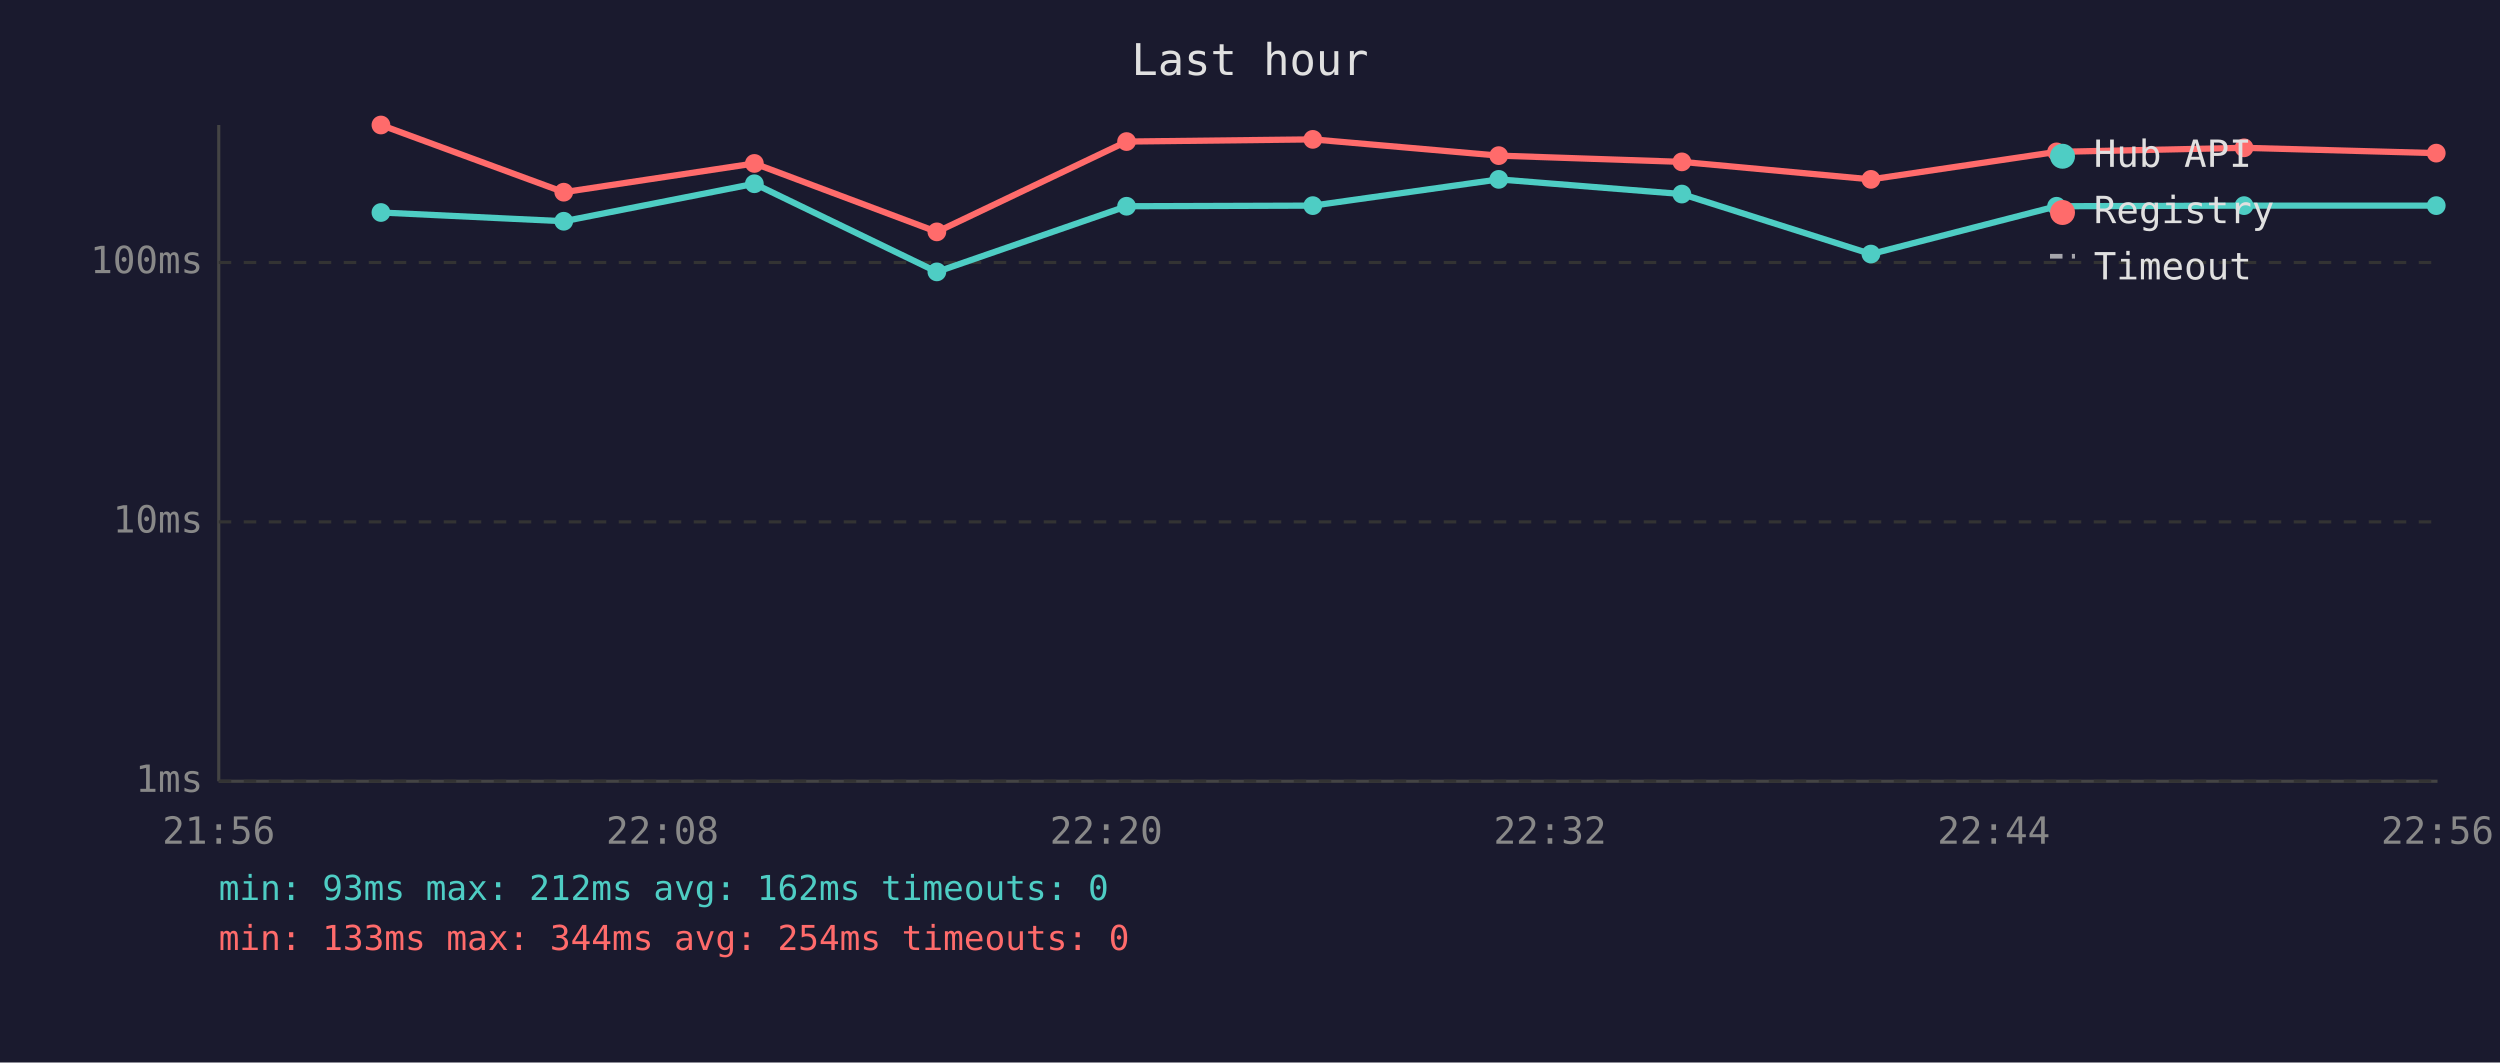
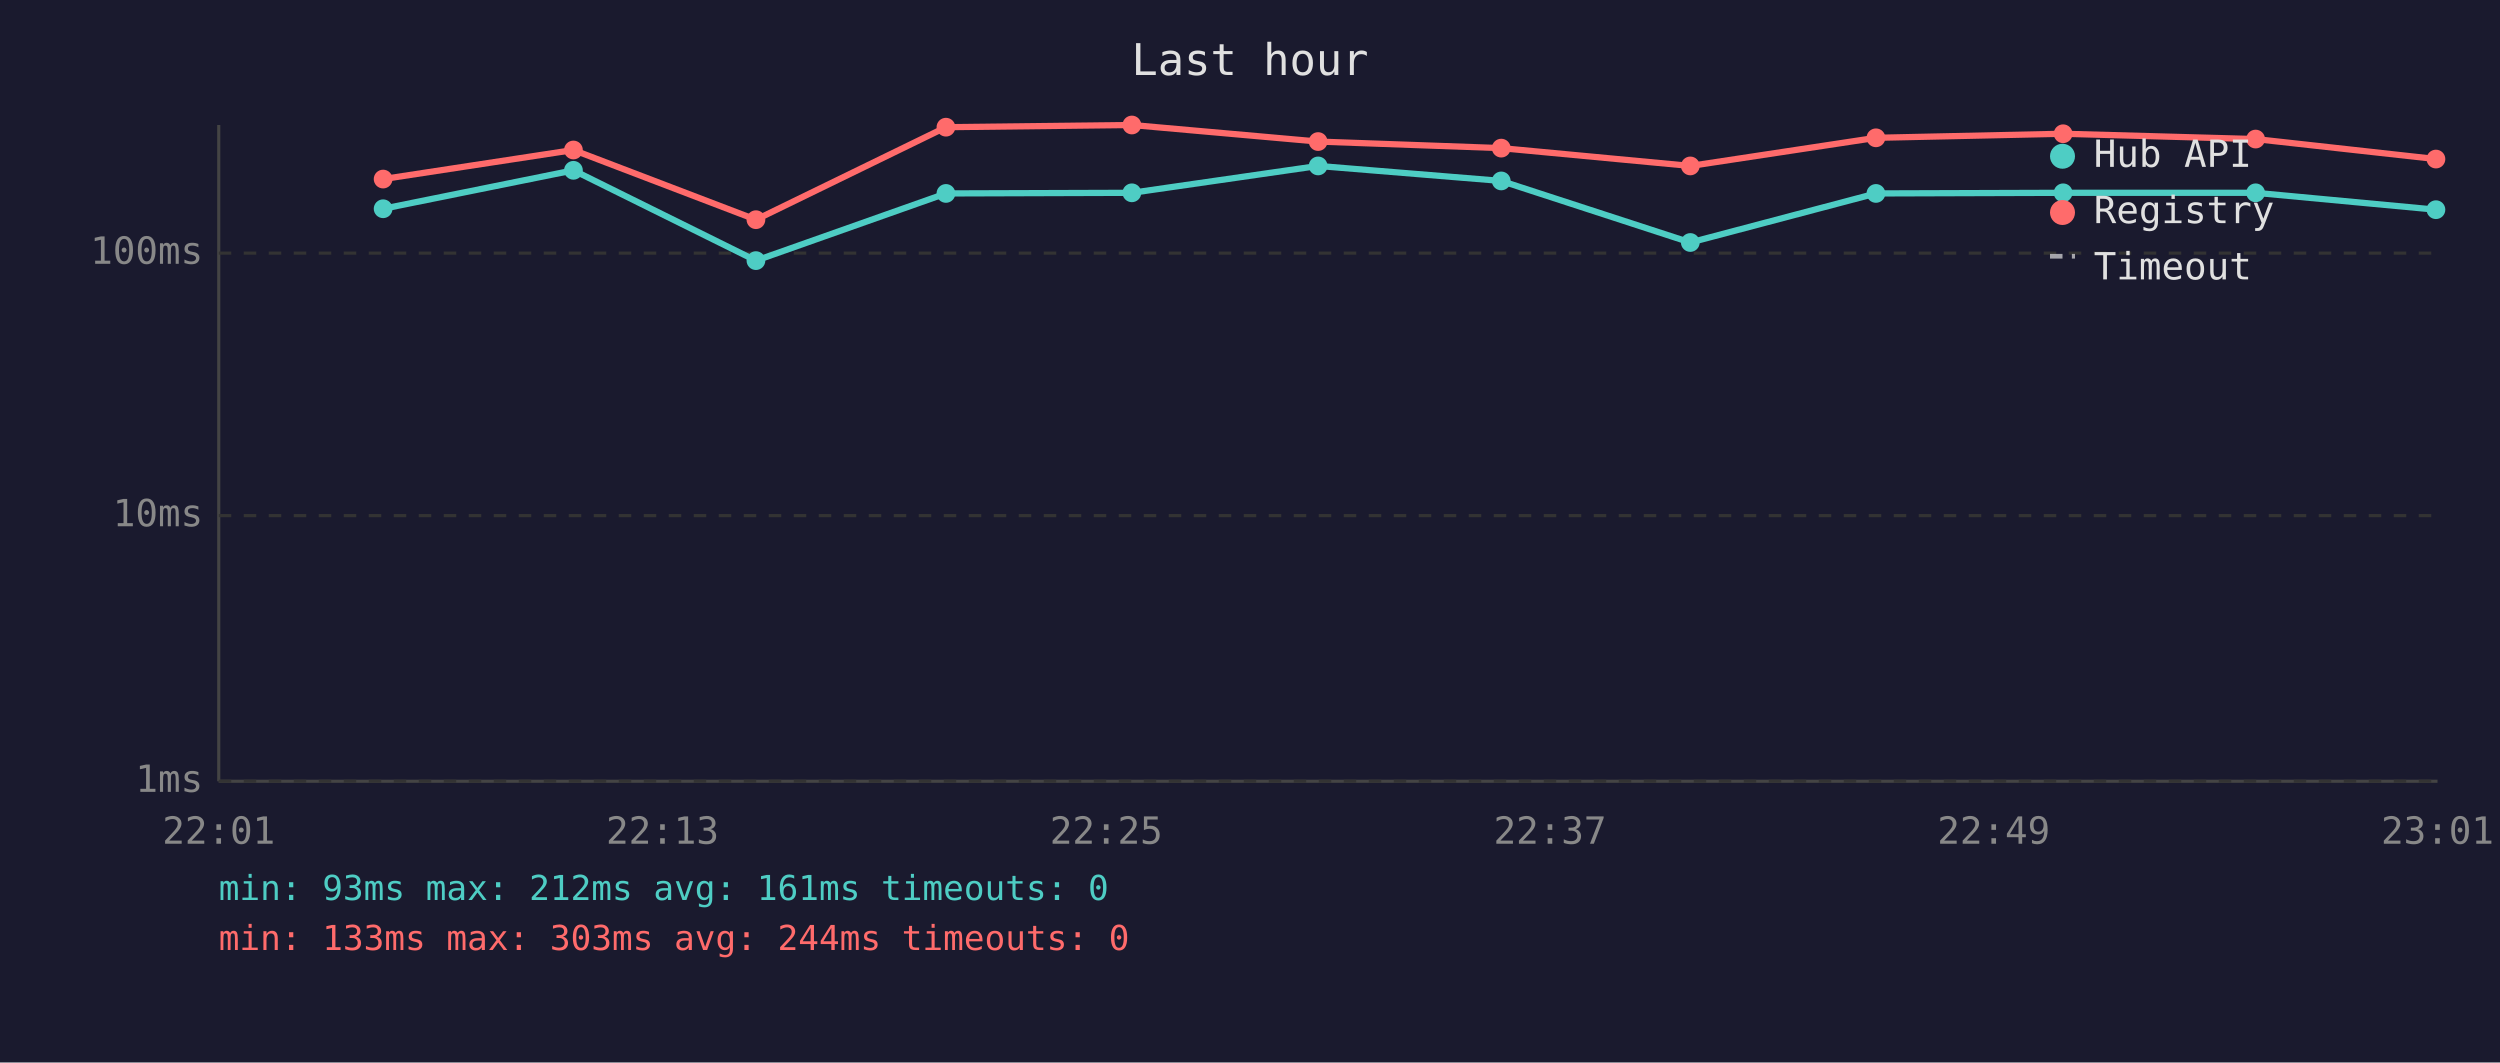
<svg xmlns="http://www.w3.org/2000/svg" viewBox="0 0 800 340" font-family="monospace" font-size="12">
  <rect width="800" height="340" fill="#1a1a2e" />
  <text x="400" y="24" fill="#e0e0e0" font-size="14" text-anchor="middle">Last hour</text>
  <line x1="70" y1="40" x2="70" y2="250" stroke="#444" stroke-width="1" />
  <line x1="70" y1="250" x2="780" y2="250" stroke="#444" stroke-width="1" />
  <line x1="70" y1="250" x2="780" y2="250" stroke="#333" stroke-width="1" stroke-dasharray="4" />
  <text x="65" y="250" fill="#888" text-anchor="end" dominant-baseline="middle">1ms</text>
-   <line x1="70" y1="167" x2="780" y2="167" stroke="#333" stroke-width="1" stroke-dasharray="4" />
-   <text x="65" y="167" fill="#888" text-anchor="end" dominant-baseline="middle">10ms</text>
-   <line x1="70" y1="84" x2="780" y2="84" stroke="#333" stroke-width="1" stroke-dasharray="4" />
-   <text x="65" y="84" fill="#888" text-anchor="end" dominant-baseline="middle">100ms</text>
-   <text x="70" y="270" fill="#888" text-anchor="middle">21:56</text>
-   <text x="212" y="270" fill="#888" text-anchor="middle">22:08</text>
-   <text x="354" y="270" fill="#888" text-anchor="middle">22:20</text>
-   <text x="496" y="270" fill="#888" text-anchor="middle">22:32</text>
-   <text x="638" y="270" fill="#888" text-anchor="middle">22:44</text>
-   <text x="780" y="270" fill="#888" text-anchor="middle">22:56</text>
-   <polyline points="121.9,68.0 180.4,70.8 241.4,58.8 299.8,87.0 360.5,66.0 420.1,65.8 479.6,57.4 538.2,62.1 598.7,81.3 658.1,66.0 718.1,65.8 779.6,65.8" fill="none" stroke="#4ecdc4" stroke-width="2" opacity="1" />
-   <circle cx="121.9" cy="68.0" r="3" fill="#4ecdc4" />
-   <circle cx="180.4" cy="70.8" r="3" fill="#4ecdc4" />
-   <circle cx="241.4" cy="58.8" r="3" fill="#4ecdc4" />
-   <circle cx="299.8" cy="87.0" r="3" fill="#4ecdc4" />
-   <circle cx="360.5" cy="66.0" r="3" fill="#4ecdc4" />
-   <circle cx="420.1" cy="65.8" r="3" fill="#4ecdc4" />
-   <circle cx="479.6" cy="57.4" r="3" fill="#4ecdc4" />
-   <circle cx="538.2" cy="62.1" r="3" fill="#4ecdc4" />
-   <circle cx="598.7" cy="81.3" r="3" fill="#4ecdc4" />
-   <circle cx="658.1" cy="66.0" r="3" fill="#4ecdc4" />
-   <circle cx="718.1" cy="65.8" r="3" fill="#4ecdc4" />
-   <circle cx="779.6" cy="65.8" r="3" fill="#4ecdc4" />
-   <polyline points="121.9,40.0 180.4,61.5 241.4,52.3 299.8,74.2 360.5,45.3 420.1,44.6 479.6,49.8 538.2,51.8 598.7,57.4 658.1,48.6 718.1,47.3 779.6,49.0" fill="none" stroke="#ff6b6b" stroke-width="2" opacity="1" />
-   <circle cx="121.9" cy="40.0" r="3" fill="#ff6b6b" />
-   <circle cx="180.4" cy="61.5" r="3" fill="#ff6b6b" />
-   <circle cx="241.4" cy="52.3" r="3" fill="#ff6b6b" />
-   <circle cx="299.8" cy="74.2" r="3" fill="#ff6b6b" />
-   <circle cx="360.5" cy="45.3" r="3" fill="#ff6b6b" />
-   <circle cx="420.1" cy="44.6" r="3" fill="#ff6b6b" />
-   <circle cx="479.6" cy="49.8" r="3" fill="#ff6b6b" />
-   <circle cx="538.2" cy="51.8" r="3" fill="#ff6b6b" />
-   <circle cx="598.7" cy="57.4" r="3" fill="#ff6b6b" />
-   <circle cx="658.1" cy="48.6" r="3" fill="#ff6b6b" />
-   <circle cx="718.1" cy="47.3" r="3" fill="#ff6b6b" />
-   <circle cx="779.6" cy="49.0" r="3" fill="#ff6b6b" />
+   <line x1="70" y1="165" x2="780" y2="165" stroke="#333" stroke-width="1" stroke-dasharray="4" />
+   <text x="65" y="165" fill="#888" text-anchor="end" dominant-baseline="middle">10ms</text>
+   <line x1="70" y1="81" x2="780" y2="81" stroke="#333" stroke-width="1" stroke-dasharray="4" />
+   <text x="65" y="81" fill="#888" text-anchor="end" dominant-baseline="middle">100ms</text>
+   <text x="70" y="270" fill="#888" text-anchor="middle">22:01</text>
+   <text x="212" y="270" fill="#888" text-anchor="middle">22:13</text>
+   <text x="354" y="270" fill="#888" text-anchor="middle">22:25</text>
+   <text x="496" y="270" fill="#888" text-anchor="middle">22:37</text>
+   <text x="638" y="270" fill="#888" text-anchor="middle">22:49</text>
+   <text x="780" y="270" fill="#888" text-anchor="middle">23:01</text>
+   <polyline points="122.6,66.8 183.5,54.5 241.9,83.4 302.7,61.9 362.2,61.7 421.8,53.1 480.4,57.9 540.9,77.6 600.3,61.9 660.2,61.7 721.8,61.7 779.5,67.1" fill="none" stroke="#4ecdc4" stroke-width="2" opacity="1" />
+   <circle cx="122.6" cy="66.8" r="3" fill="#4ecdc4" />
+   <circle cx="183.5" cy="54.5" r="3" fill="#4ecdc4" />
+   <circle cx="241.9" cy="83.4" r="3" fill="#4ecdc4" />
+   <circle cx="302.7" cy="61.9" r="3" fill="#4ecdc4" />
+   <circle cx="362.2" cy="61.7" r="3" fill="#4ecdc4" />
+   <circle cx="421.8" cy="53.1" r="3" fill="#4ecdc4" />
+   <circle cx="480.4" cy="57.9" r="3" fill="#4ecdc4" />
+   <circle cx="540.9" cy="77.6" r="3" fill="#4ecdc4" />
+   <circle cx="600.3" cy="61.9" r="3" fill="#4ecdc4" />
+   <circle cx="660.2" cy="61.7" r="3" fill="#4ecdc4" />
+   <circle cx="721.8" cy="61.7" r="3" fill="#4ecdc4" />
+   <circle cx="779.5" cy="67.1" r="3" fill="#4ecdc4" />
+   <polyline points="122.6,57.3 183.5,48.0 241.9,70.3 302.7,40.7 362.2,40.0 421.8,45.3 480.4,47.4 540.9,53.1 600.3,44.1 660.2,42.8 721.8,44.5 779.5,50.9" fill="none" stroke="#ff6b6b" stroke-width="2" opacity="1" />
+   <circle cx="122.6" cy="57.3" r="3" fill="#ff6b6b" />
+   <circle cx="183.5" cy="48.0" r="3" fill="#ff6b6b" />
+   <circle cx="241.9" cy="70.3" r="3" fill="#ff6b6b" />
+   <circle cx="302.7" cy="40.7" r="3" fill="#ff6b6b" />
+   <circle cx="362.2" cy="40.0" r="3" fill="#ff6b6b" />
+   <circle cx="421.8" cy="45.3" r="3" fill="#ff6b6b" />
+   <circle cx="480.4" cy="47.4" r="3" fill="#ff6b6b" />
+   <circle cx="540.9" cy="53.1" r="3" fill="#ff6b6b" />
+   <circle cx="600.3" cy="44.1" r="3" fill="#ff6b6b" />
+   <circle cx="660.2" cy="42.8" r="3" fill="#ff6b6b" />
+   <circle cx="721.8" cy="44.5" r="3" fill="#ff6b6b" />
+   <circle cx="779.5" cy="50.9" r="3" fill="#ff6b6b" />
  <circle cx="660" cy="50" r="4" fill="#4ecdc4" />
  <text x="670" y="50" fill="#e0e0e0" dominant-baseline="middle">Hub API</text>
  <circle cx="660" cy="68" r="4" fill="#ff6b6b" />
  <text x="670" y="68" fill="#e0e0e0" dominant-baseline="middle">Registry</text>
  <line x1="656" y1="82" x2="664" y2="82" stroke="#e0e0e0" stroke-width="1.5" stroke-dasharray="4,3" opacity="0.7" />
  <text x="670" y="86" fill="#e0e0e0" dominant-baseline="middle">Timeout</text>
-   <text x="70" y="288" fill="#4ecdc4" font-size="11">min: 93ms  max: 212ms  avg: 162ms  timeouts: 0</text>
-   <text x="70" y="304" fill="#ff6b6b" font-size="11">min: 133ms  max: 344ms  avg: 254ms  timeouts: 0</text>
+   <text x="70" y="288" fill="#4ecdc4" font-size="11">min: 93ms  max: 212ms  avg: 161ms  timeouts: 0</text>
+   <text x="70" y="304" fill="#ff6b6b" font-size="11">min: 133ms  max: 303ms  avg: 244ms  timeouts: 0</text>
</svg>
